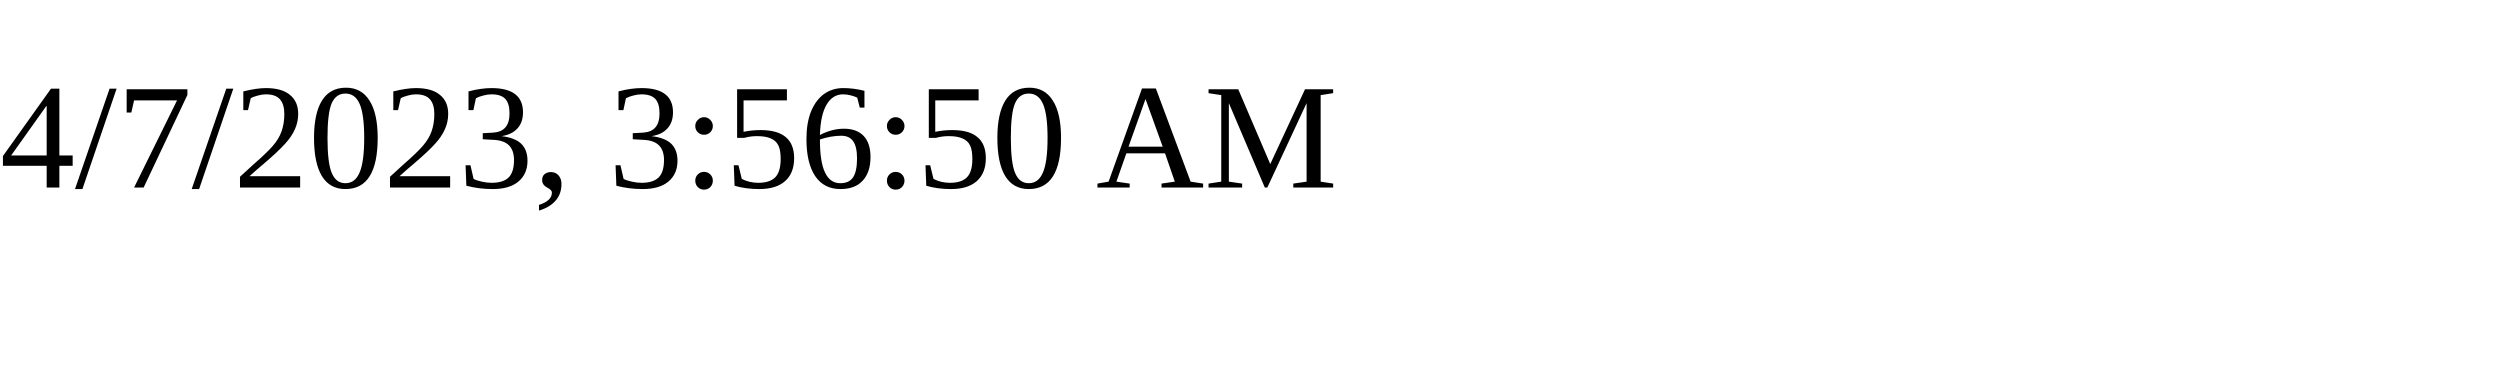
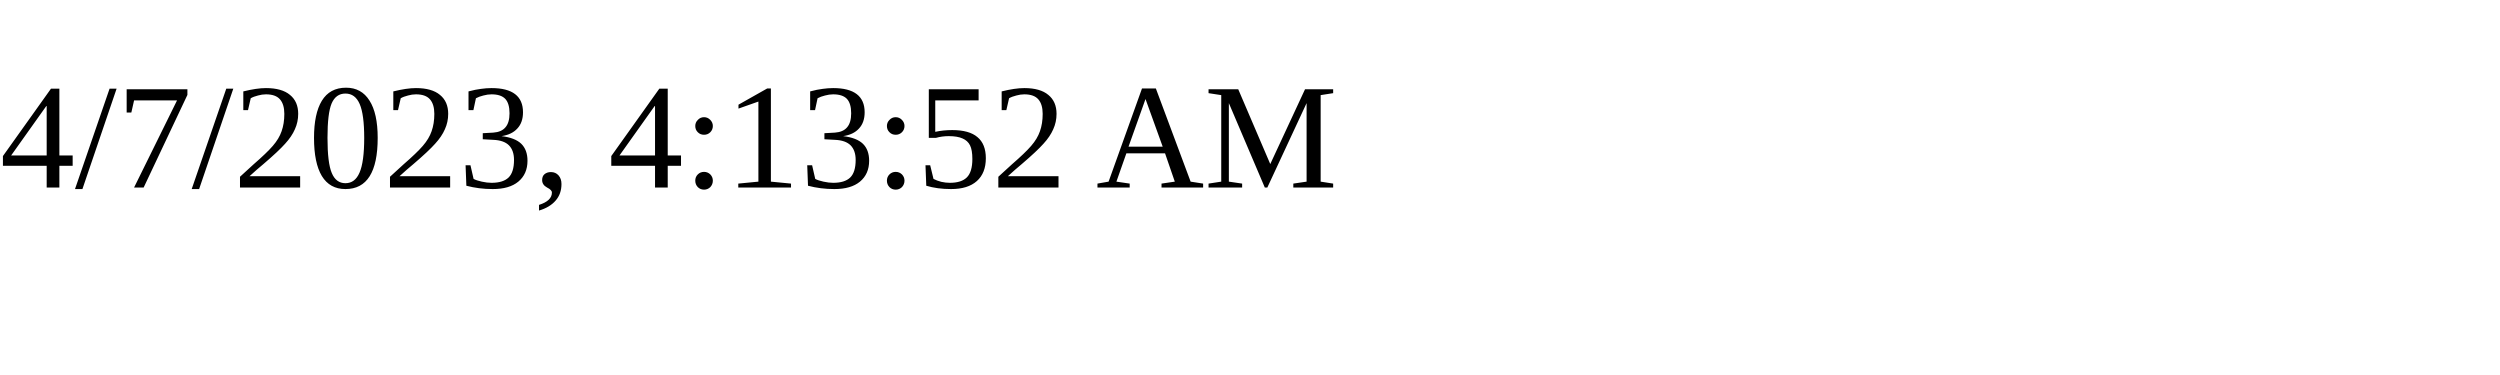
<svg xmlns="http://www.w3.org/2000/svg" height="30" width="200">
-   <text x="0" y="15">4/7/2023, 3:56:50 AM</text>
+   <text x="0" y="15">4/7/2023, 4:13:52 AM</text>
</svg>
